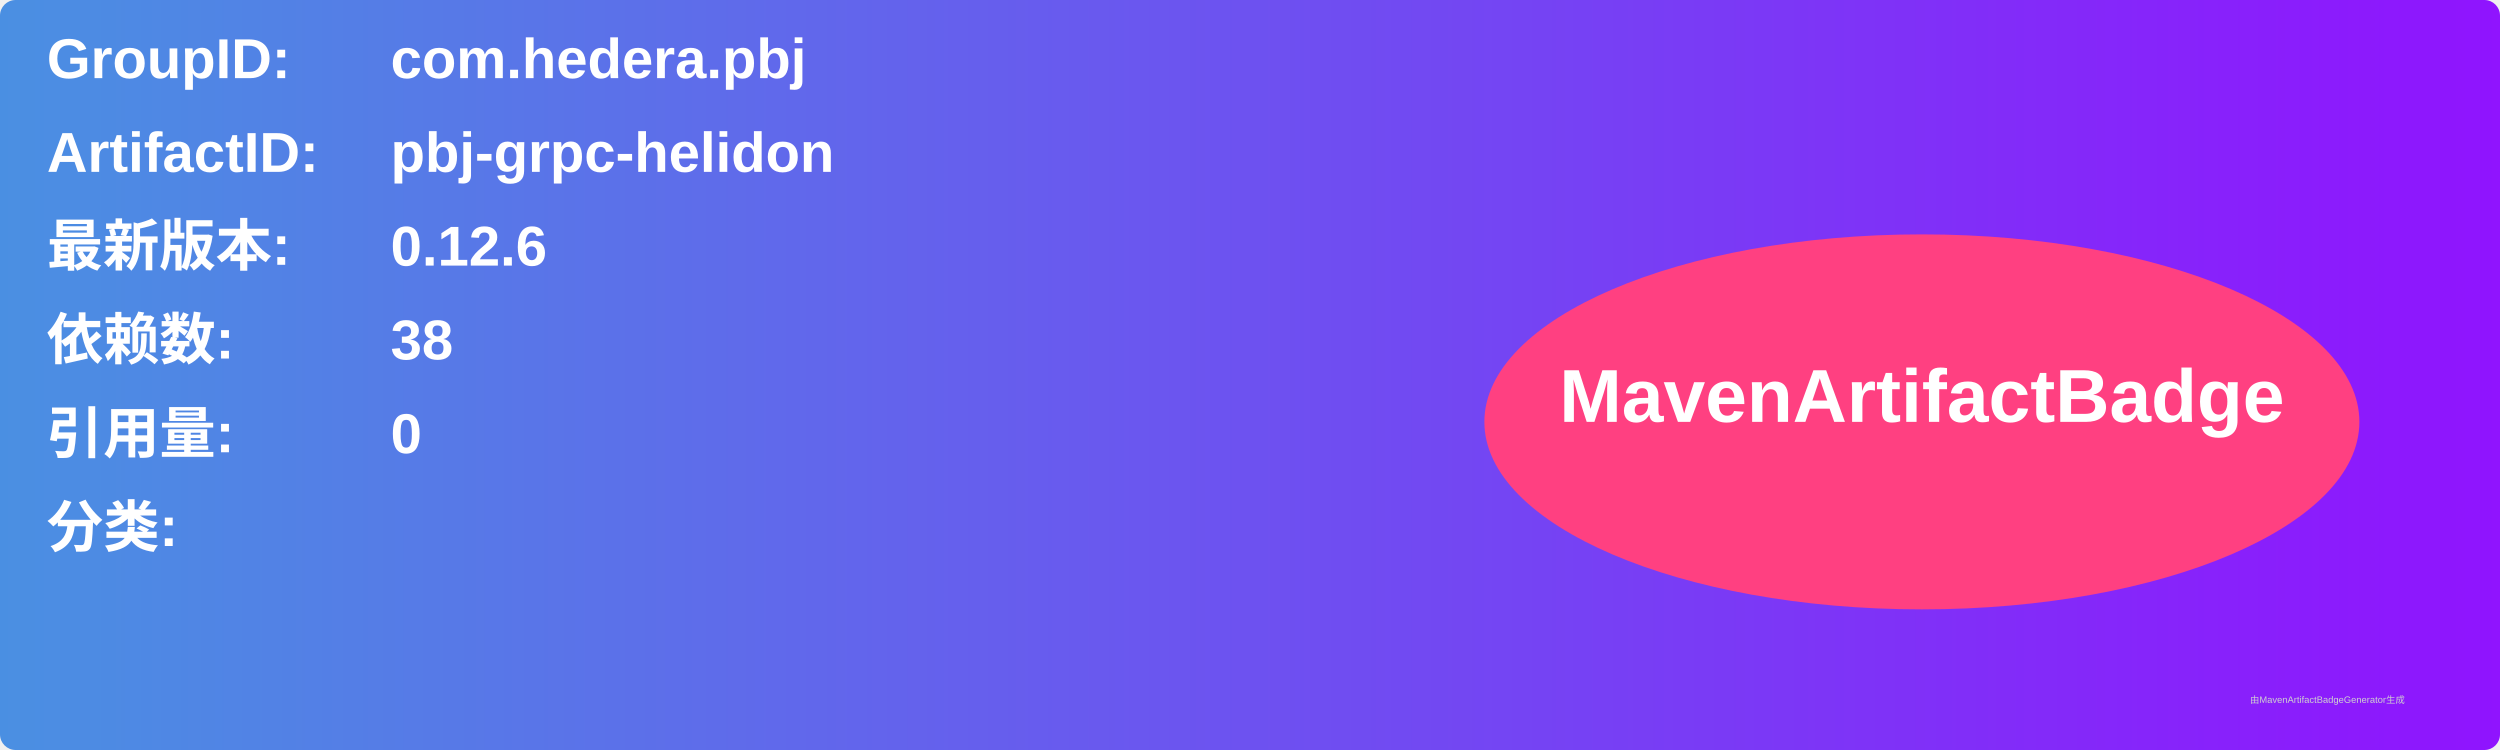
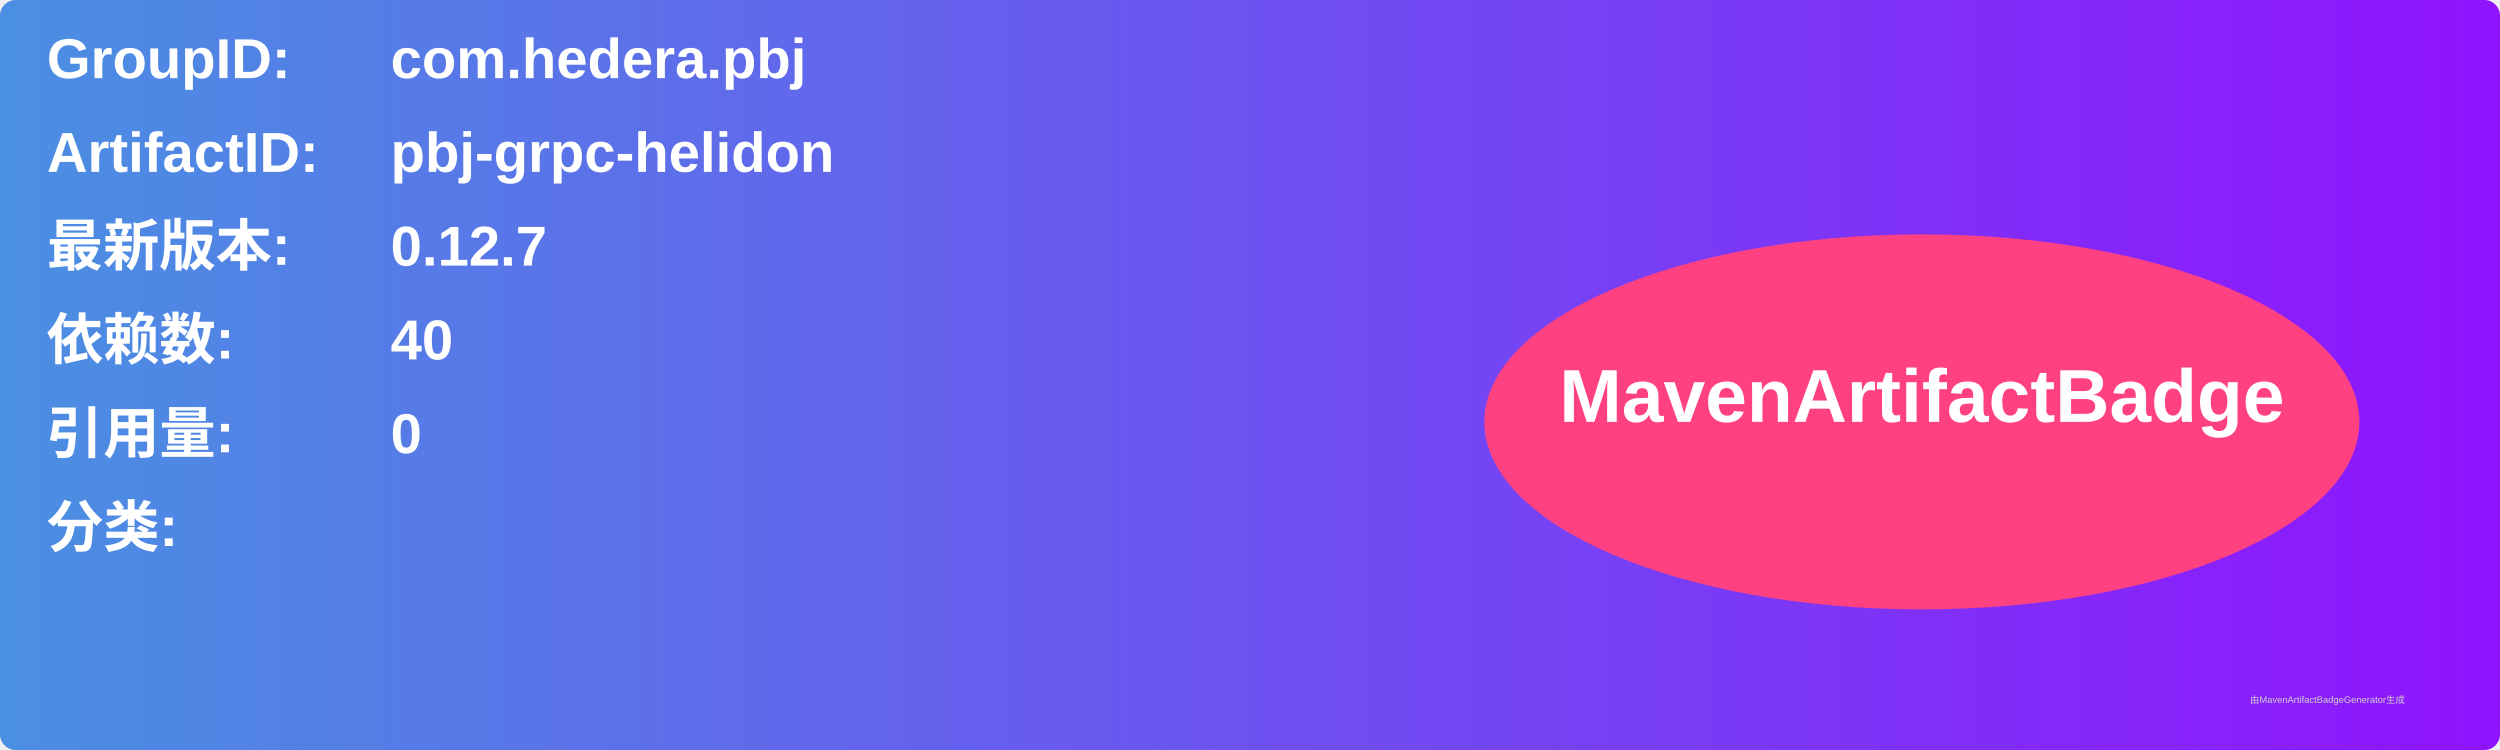
<svg xmlns="http://www.w3.org/2000/svg" width="800" height="240" viewBox="0 0 800 240">
  <linearGradient id="grad" x1="0%" y1="0%" x2="100%" y2="0%">
    <stop offset="0%" stop-color="#4a90e2" />
    <stop offset="100%" stop-color="#9013fe" />
  </linearGradient>
  <rect width="100%" height="100%" rx="5" ry="5" fill="url(#grad)" />
  <g transform="translate(15, 15)">
    <text x="0" y="10" font-family="Arial" font-size="18" fill="white" font-weight="bold" width="260">GroupID:</text>
    <text x="110" y="10" font-family="Arial" font-size="18" fill="white" font-weight="bold" width="460">com.hedera.pbj</text>
    <text x="0" y="40" font-family="Arial" font-size="18" fill="white" font-weight="bold" width="260">ArtifactID:</text>
    <text x="110" y="40" font-family="Arial" font-size="18" fill="white" font-weight="bold" width="460">pbj-grpc-helidon</text>
    <text x="0" y="70" font-family="Arial" font-size="18" fill="white" font-weight="bold">最新版本:</text>
    <text x="110" y="70" font-family="Arial" font-size="18" fill="white" font-weight="bold">
-       <tspan font-weight="bold">0.12.6</tspan>
+       <tspan font-weight="bold">0.12.7</tspan>
    </text>
    <text x="0" y="100" font-family="Arial" font-size="18" fill="white" font-weight="bold">依赖数: </text>
    <text x="110" y="100" font-family="Arial" font-size="18" fill="white">
-       <tspan font-weight="bold">38</tspan>
+       <tspan font-weight="bold">40</tspan>
    </text>
    <text x="0" y="130" font-family="Arial" font-size="18" fill="white" font-weight="bold">引用量: </text>
    <text x="110" y="130" font-family="Arial" font-size="18" fill="white">
      <tspan font-weight="bold">0</tspan>
    </text>
    <text x="0" y="160" font-family="Arial" font-size="18" fill="white" font-weight="bold">分类:</text>
    <text x="10" y="190" font-family="Arial" font-size="10" fill="white">
      <tspan font-weight="bold" />
    </text>
    <ellipse cx="600" cy="120" rx="140" ry="60" fill="#ff4081" />
    <text x="600" y="120" text-anchor="middle" font-family="Arial" font-size="24" fill="white" font-weight="bold">MavenArtifactBadge</text>
  </g>
  <text x="720" y="225" font-family="Arial" font-size="3" fill="#d0d0d0">由MavenArtifactBadgeGenerator生成</text>
</svg>
